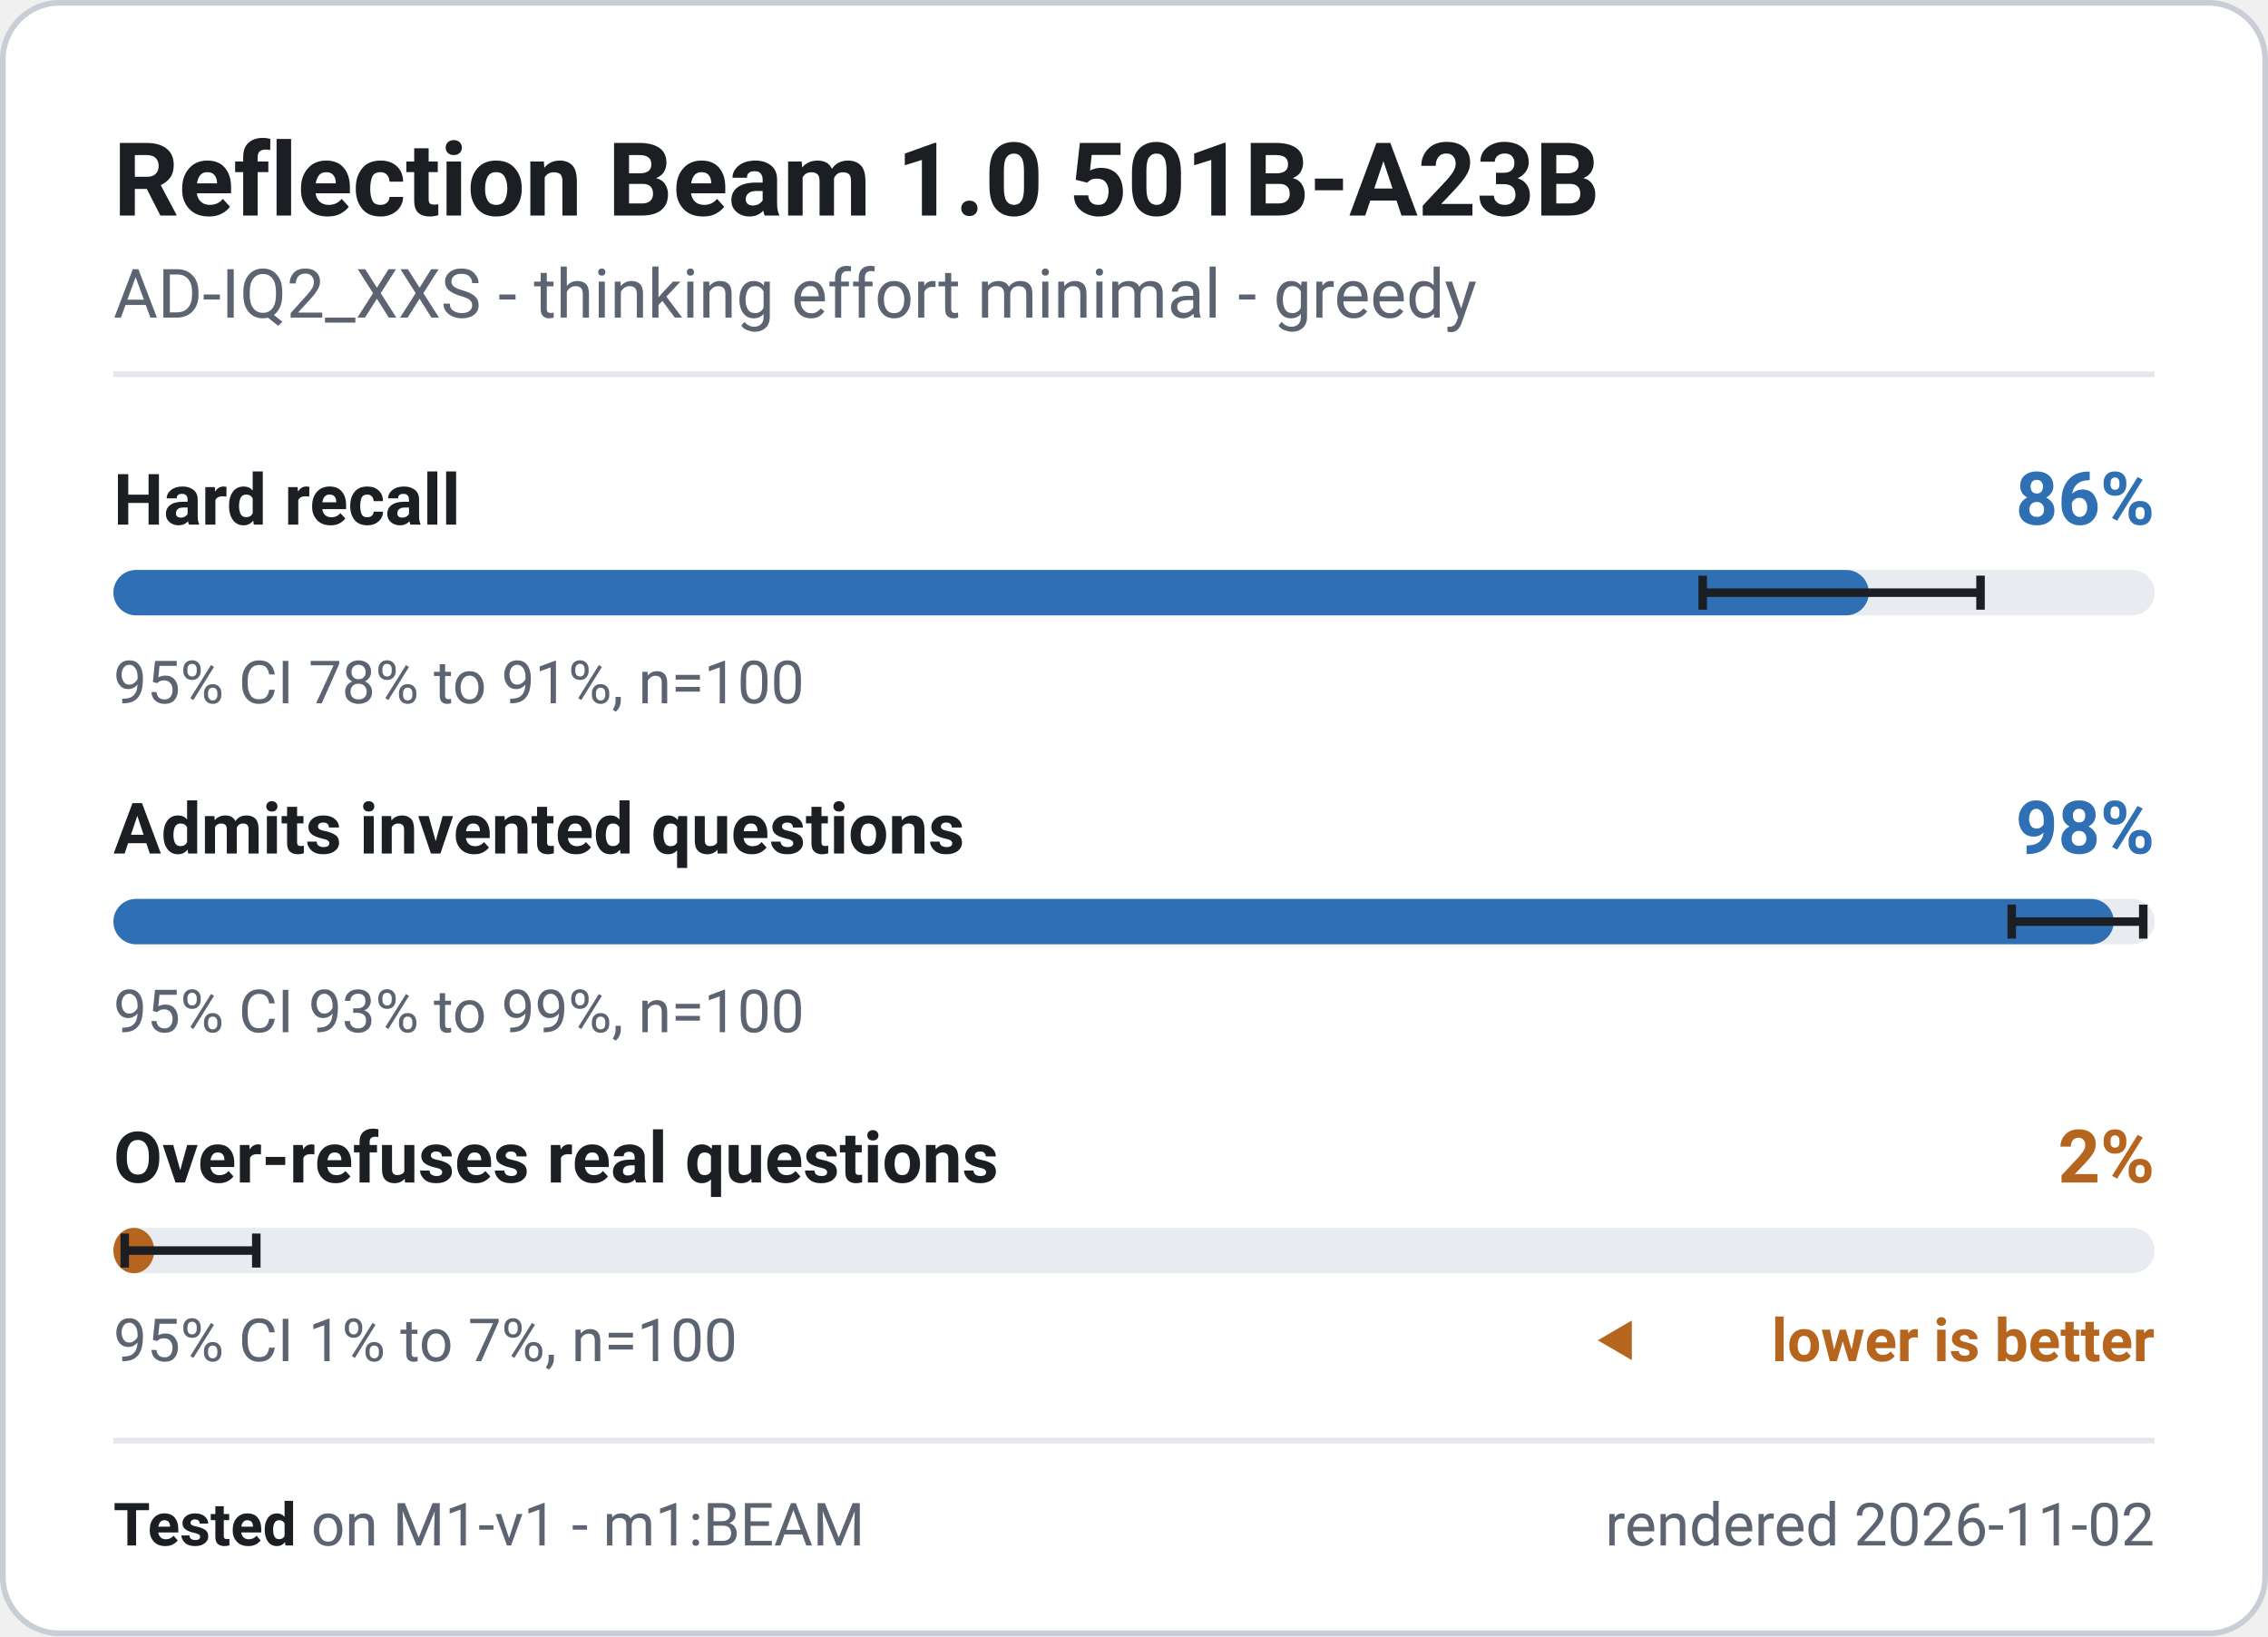
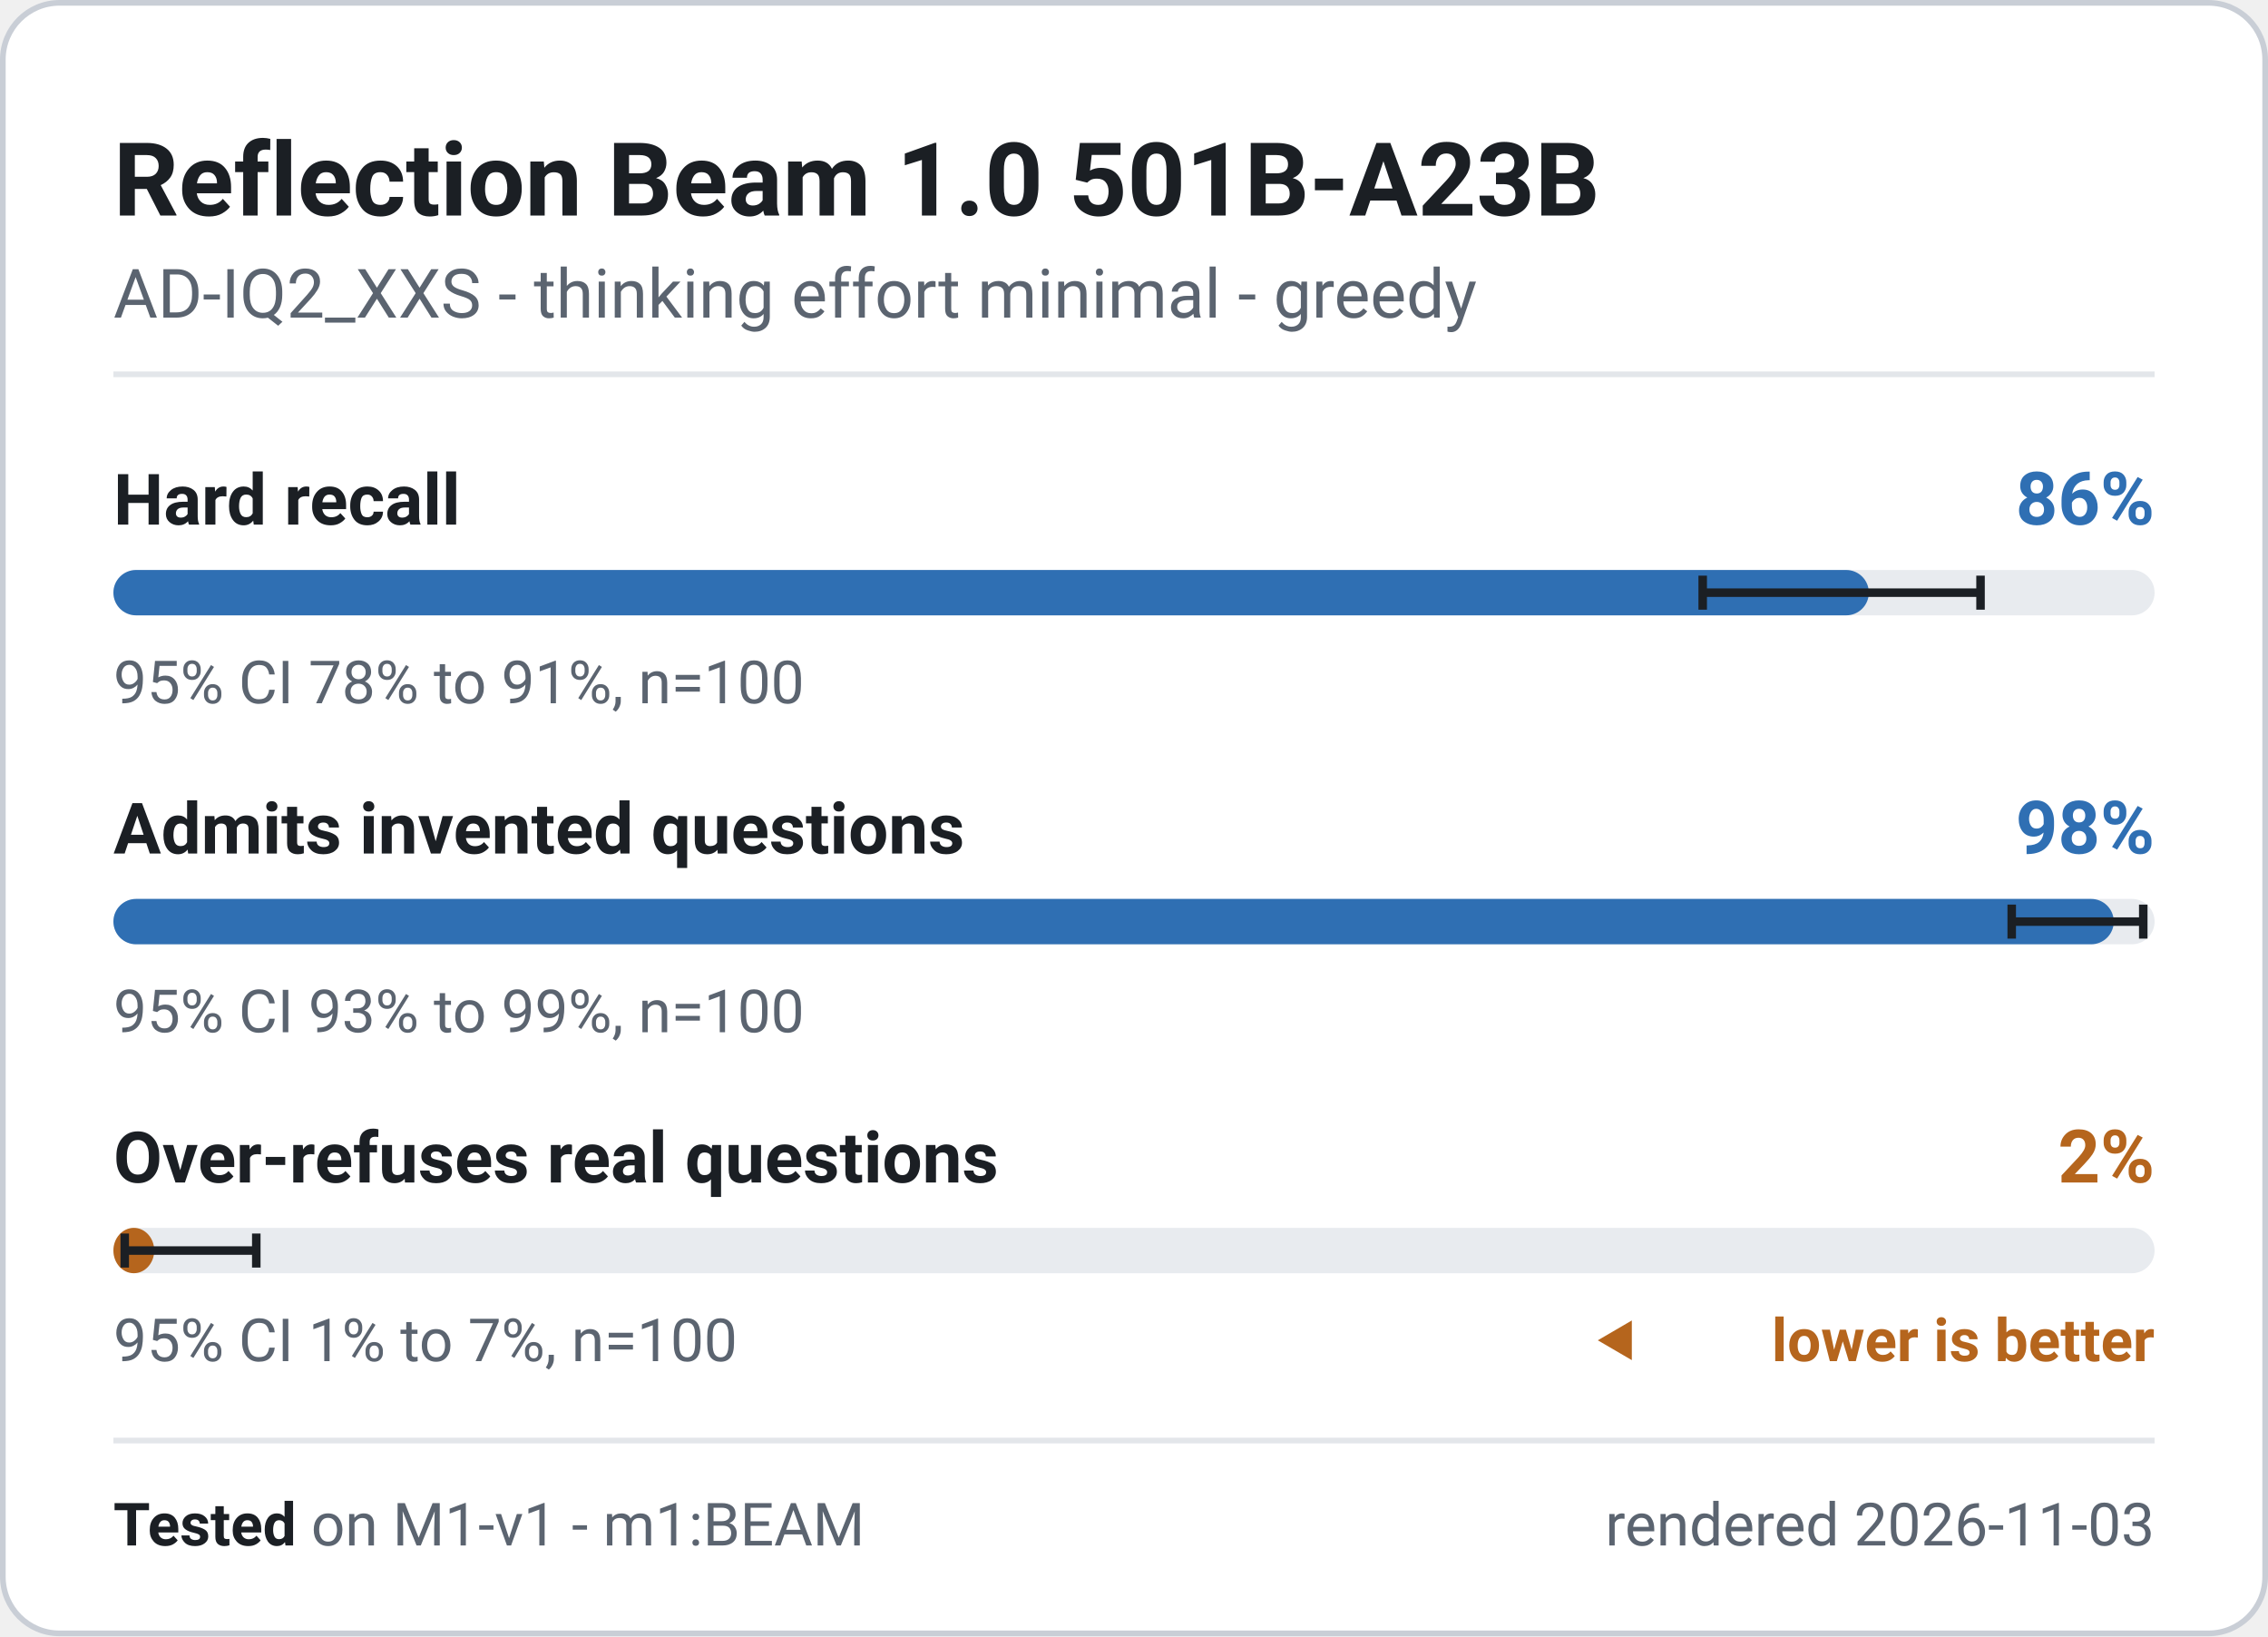
<svg xmlns="http://www.w3.org/2000/svg" width="400" height="288.5" viewBox="0 0 400 288.5" role="img" font-family="system-ui, -apple-system, 'Segoe UI', Roboto, 'Helvetica Neue', Arial, sans-serif" aria-label="Reflection Beam 1.0 501B-A23B - M1-v1 badge">
  <rect x="0.5" y="0.5" width="399" height="287.5" rx="10" fill="#ffffff" stroke="#c9ced6" stroke-width="1" />
  <text x="20" y="38" font-size="18" font-weight="700" fill="#1b1f24" text-anchor="start">Reflection Beam 1.0 501B-A23B</text>
  <text x="20" y="56" font-size="12" font-weight="400" fill="#5b6470" text-anchor="start">AD-IQ2_XXS - thinking effort minimal - greedy</text>
  <line x1="20" y1="66" x2="380" y2="66" stroke="#e3e6ea" stroke-width="1" />
  <g class="meter" data-metric="M1-v1|knowledge.hard_acc" data-v="0.86" data-lo="0.7786" data-hi="0.9147" data-n="100">
    <text x="20" y="92.5" font-size="12.5" font-weight="600" fill="#1b1f24" text-anchor="start">Hard recall</text>
    <text x="380" y="92.5" font-size="13" font-weight="700" fill="#2f6fb3" text-anchor="end">86%</text>
    <rect x="20" y="100.5" width="360" height="8" rx="4" fill="#e8ebef" />
    <rect x="20" y="100.5" width="309.6" height="8" rx="4" fill="#2f6fb3" />
    <path d="M300.3 101.5V107.5M300.3 104.5H349.3M349.3 101.5V107.5" stroke="#1b1f24" stroke-width="1.5" fill="none" />
    <text x="20" y="124" font-size="10.5" font-weight="400" fill="#5b6470" text-anchor="start">95% CI 78% to 91%, n=100</text>
  </g>
  <g class="meter" data-metric="M1-v1|honesty.invented_refusal_lenient" data-v="0.98" data-lo="0.93" data-hi="0.9945" data-n="100">
    <text x="20" y="150.5" font-size="12.5" font-weight="600" fill="#1b1f24" text-anchor="start">Admits invented questions</text>
    <text x="380" y="150.5" font-size="13" font-weight="700" fill="#2f6fb3" text-anchor="end">98%</text>
    <rect x="20" y="158.5" width="360" height="8" rx="4" fill="#e8ebef" />
    <rect x="20" y="158.5" width="352.8" height="8" rx="4" fill="#2f6fb3" />
    <path d="M354.8 159.5V165.5M354.8 162.5H378.0M378.0 159.5V165.5" stroke="#1b1f24" stroke-width="1.5" fill="none" />
    <text x="20" y="182" font-size="10.5" font-weight="400" fill="#5b6470" text-anchor="start">95% CI 93% to 99%, n=100</text>
  </g>
  <g class="meter" data-metric="M1-v1|honesty.overabstain_hard" data-v="0.02" data-lo="0.0055" data-hi="0.07" data-n="100">
    <text x="20" y="208.5" font-size="12.5" font-weight="600" fill="#1b1f24" text-anchor="start">Over-refuses real questions</text>
    <text x="380" y="208.5" font-size="13" font-weight="700" fill="#b5651d" text-anchor="end">2%</text>
    <rect x="20" y="216.5" width="360" height="8" rx="4" fill="#e8ebef" />
    <rect x="20" y="216.5" width="7.2" height="8" rx="4" fill="#b5651d" />
    <path d="M22.0 217.5V223.5M22.0 220.5H45.2M45.2 217.5V223.5" stroke="#1b1f24" stroke-width="1.5" fill="none" />
    <text x="20" y="240" font-size="10.5" font-weight="400" fill="#5b6470" text-anchor="start">95% CI 1% to 7%, n=100</text>
    <path d="M281.8 236.325l6 -3.5v7z" fill="#b5651d" />
    <text x="380" y="240" font-size="10.5" font-weight="600" fill="#b5651d" text-anchor="end">lower is better</text>
  </g>
  <line x1="20" y1="254" x2="380" y2="254" stroke="#e3e6ea" stroke-width="1" />
  <text x="20" y="272.5" font-size="10.5" fill="#5b6470">
    <tspan font-weight="700" fill="#1b1f24">Tested</tspan> on M1-v1 - m1:BEAM</text>
-   <text x="380" y="272.5" font-size="10.5" font-weight="400" fill="#5b6470" text-anchor="end">rendered 2026-11-02</text>
+   <text x="380" y="272.5" font-size="10.5" font-weight="400" fill="#5b6470" text-anchor="end">rendered 2026-11-03</text>
</svg>
